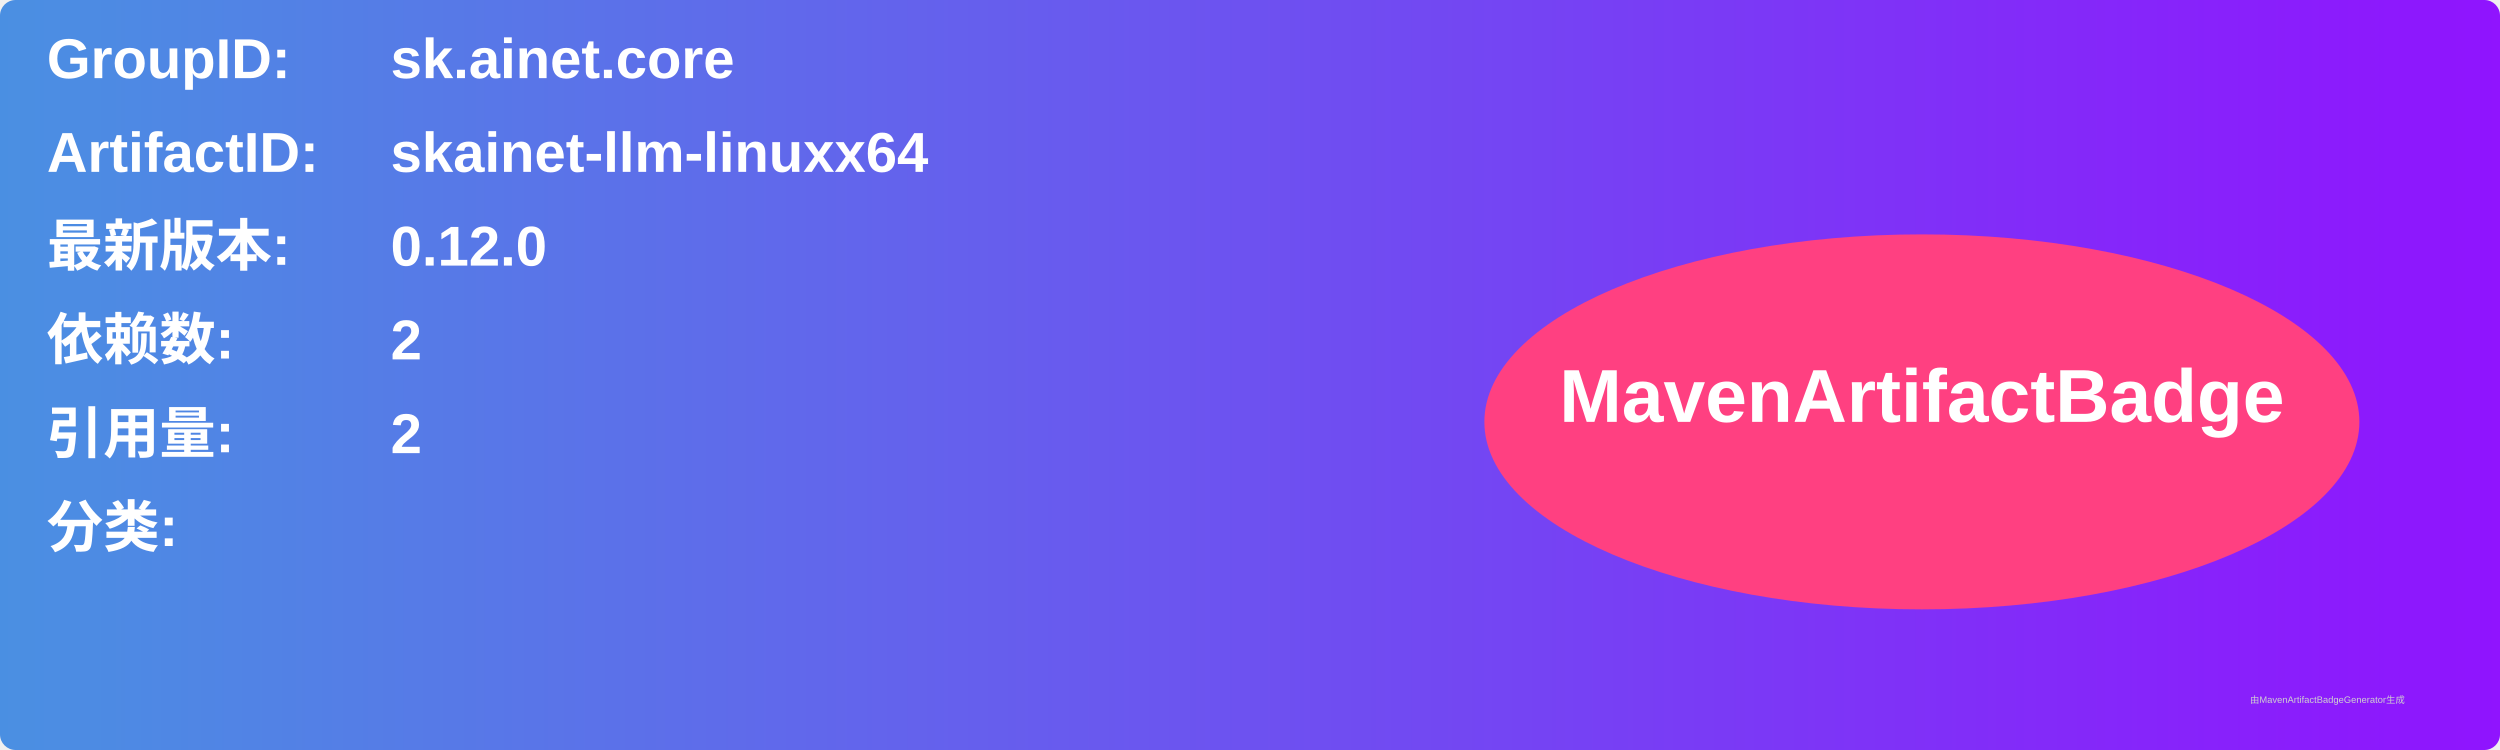
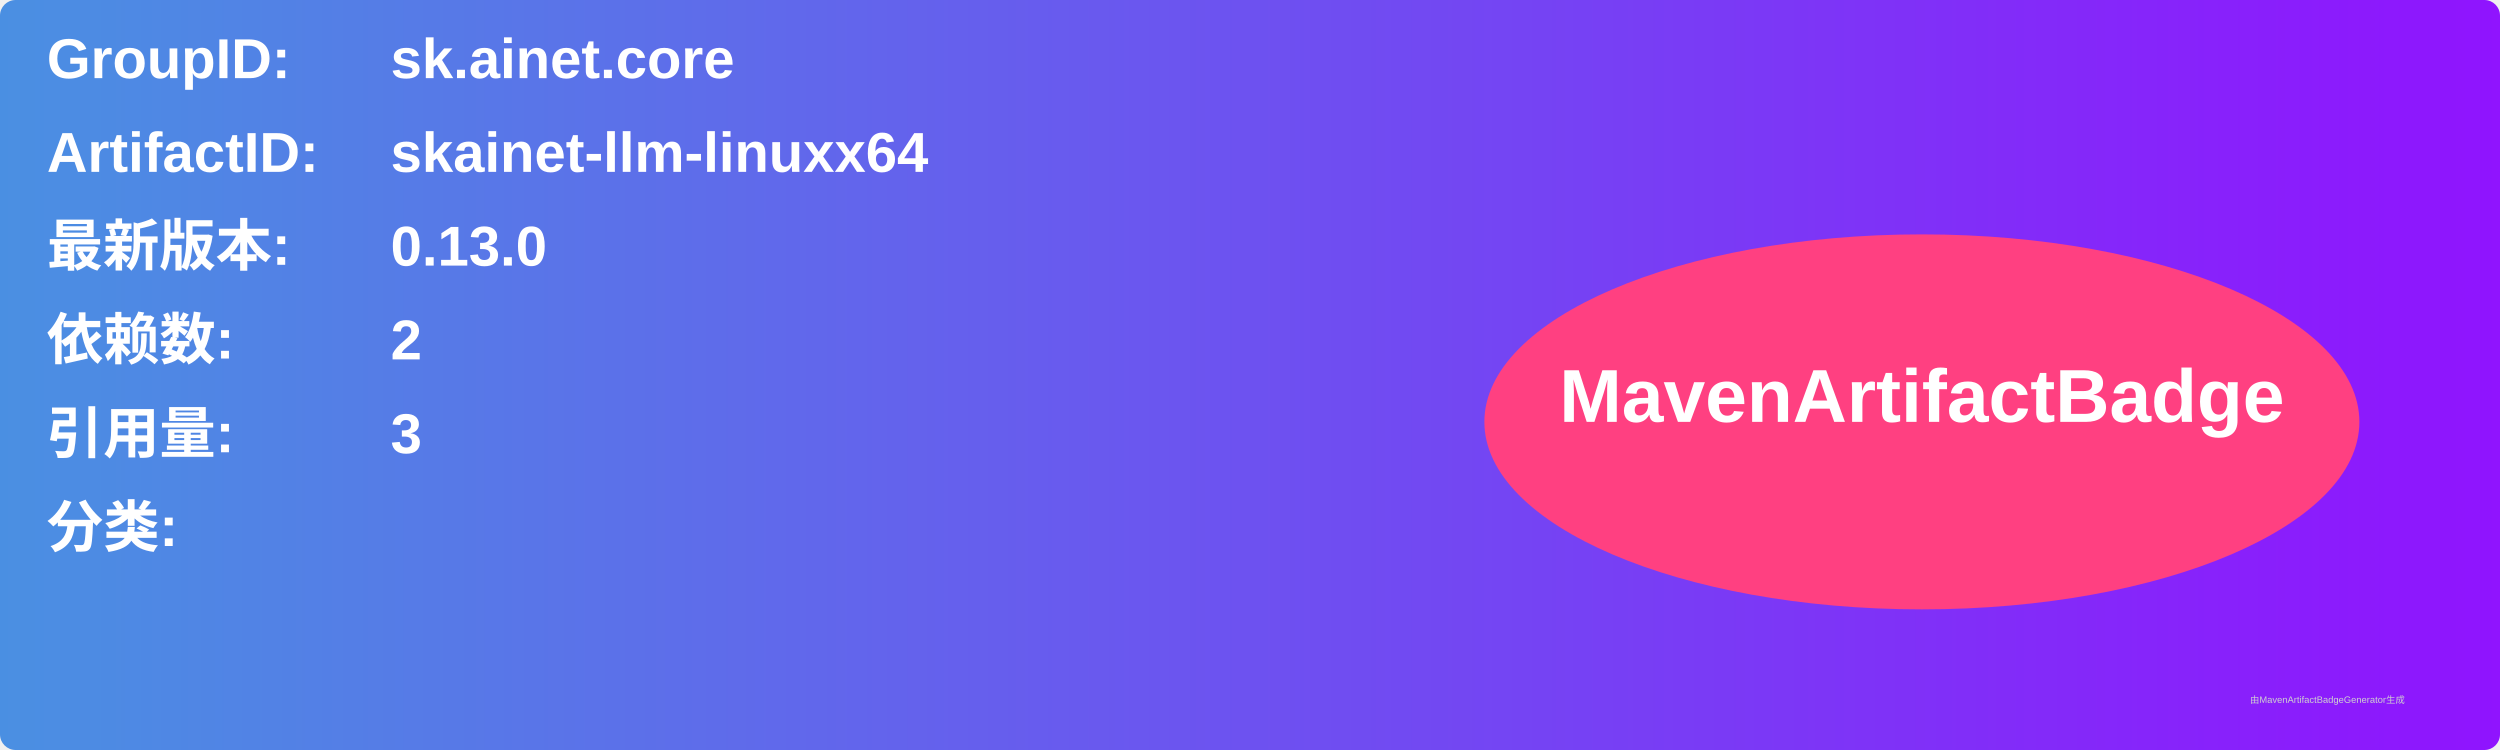
<svg xmlns="http://www.w3.org/2000/svg" width="800" height="240" viewBox="0 0 800 240">
  <linearGradient id="grad" x1="0%" y1="0%" x2="100%" y2="0%">
    <stop offset="0%" stop-color="#4a90e2" />
    <stop offset="100%" stop-color="#9013fe" />
  </linearGradient>
  <rect width="100%" height="100%" rx="5" ry="5" fill="url(#grad)" />
  <g transform="translate(15, 15)">
    <text x="0" y="10" font-family="Arial" font-size="18" fill="white" font-weight="bold" width="260">GroupID:</text>
    <text x="110" y="10" font-family="Arial" font-size="18" fill="white" font-weight="bold" width="460">sk.ainet.core</text>
    <text x="0" y="40" font-family="Arial" font-size="18" fill="white" font-weight="bold" width="260">ArtifactID:</text>
    <text x="110" y="40" font-family="Arial" font-size="18" fill="white" font-weight="bold" width="460">skainet-llm-linuxx64</text>
    <text x="0" y="70" font-family="Arial" font-size="18" fill="white" font-weight="bold">最新版本:</text>
    <text x="110" y="70" font-family="Arial" font-size="18" fill="white" font-weight="bold">
-       <tspan font-weight="bold">0.12.0</tspan>
+       <tspan font-weight="bold">0.13.0</tspan>
    </text>
    <text x="0" y="100" font-family="Arial" font-size="18" fill="white" font-weight="bold">依赖数: </text>
    <text x="110" y="100" font-family="Arial" font-size="18" fill="white">
      <tspan font-weight="bold">2</tspan>
    </text>
    <text x="0" y="130" font-family="Arial" font-size="18" fill="white" font-weight="bold">引用量: </text>
    <text x="110" y="130" font-family="Arial" font-size="18" fill="white">
-       <tspan font-weight="bold">2</tspan>
+       <tspan font-weight="bold">3</tspan>
    </text>
    <text x="0" y="160" font-family="Arial" font-size="18" fill="white" font-weight="bold">分类:</text>
    <text x="10" y="190" font-family="Arial" font-size="10" fill="white">
      <tspan font-weight="bold" />
    </text>
    <ellipse cx="600" cy="120" rx="140" ry="60" fill="#ff4081" />
    <text x="600" y="120" text-anchor="middle" font-family="Arial" font-size="24" fill="white" font-weight="bold">MavenArtifactBadge</text>
  </g>
  <text x="720" y="225" font-family="Arial" font-size="3" fill="#d0d0d0">由MavenArtifactBadgeGenerator生成</text>
</svg>
